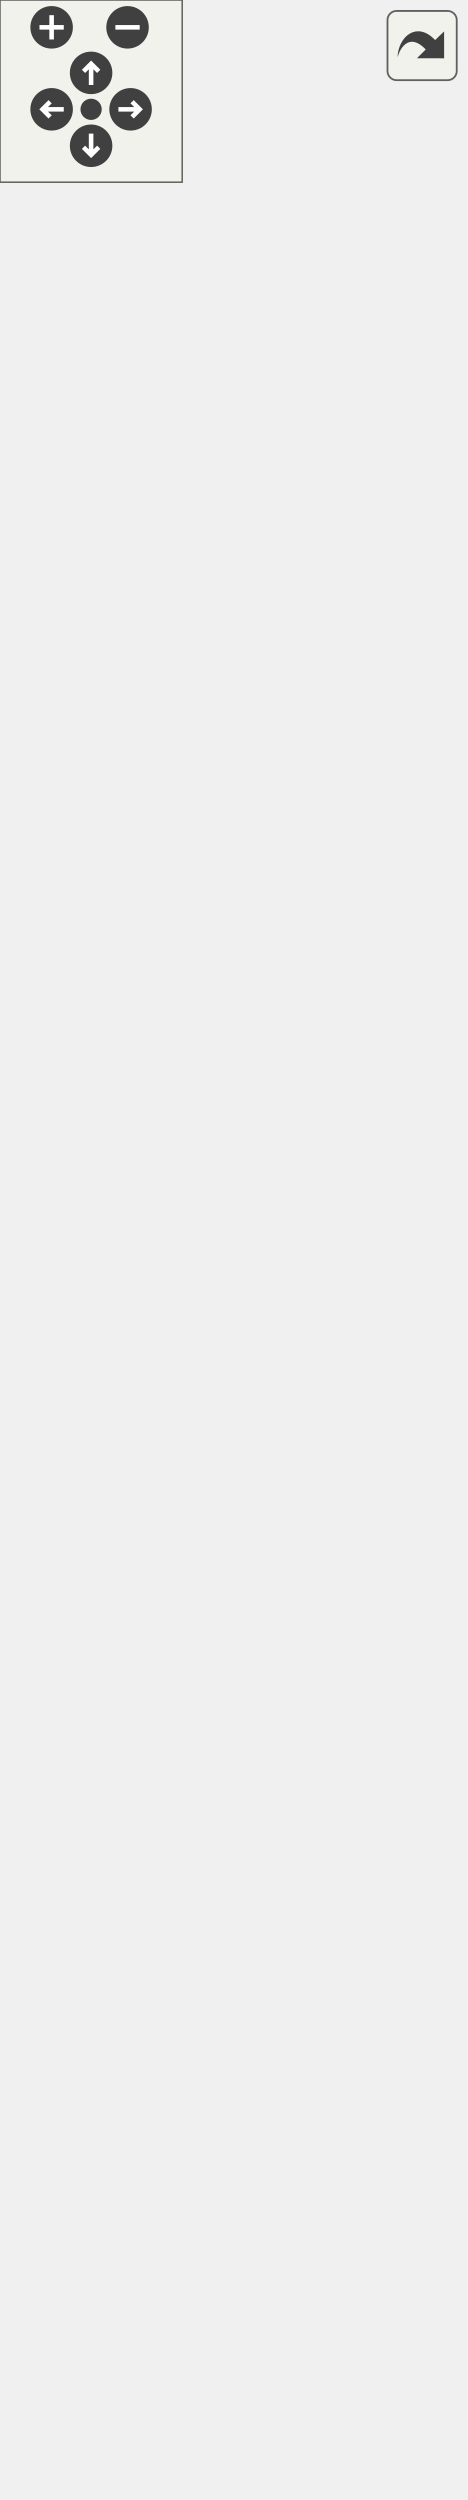
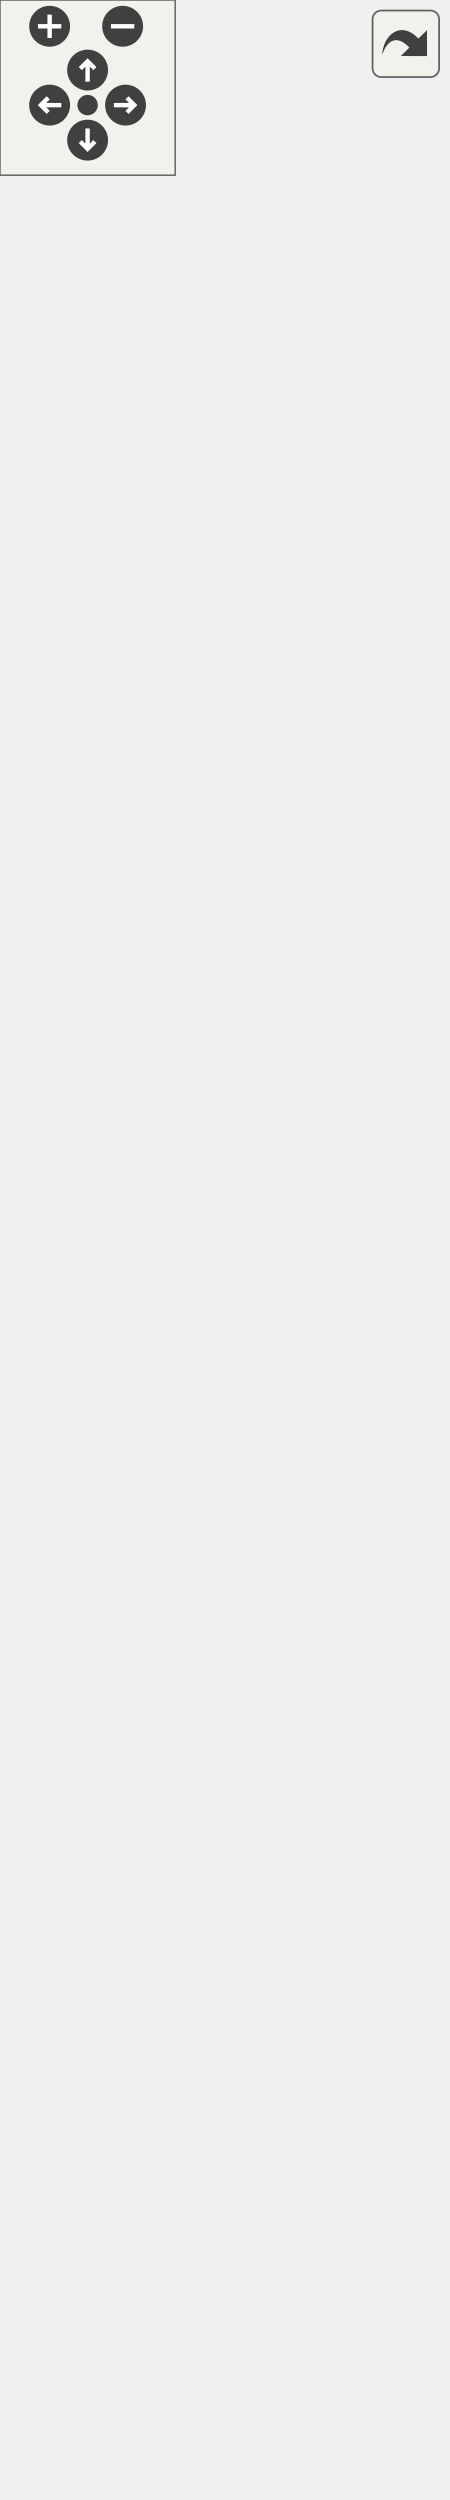
<svg xmlns="http://www.w3.org/2000/svg" xmlns:xlink="http://www.w3.org/1999/xlink" id="main" version="1.1" xml:space="preserve">
  <style type="text/css">
.edge:hover path { stroke: red; }
.edge:hover polygon { stroke: red; fill: red; }
</style>
  <defs>
    <circle id="rim" cx="0" cy="0" r="7" />
    <circle id="rim2" cx="0" cy="0" r="3.5" />
    <g id="zoomPlus">
      <use xlink:href="#rim" fill="#404040">
        <set attributeName="fill" to="#808080" begin="zoomplus.mouseover" end="zoomplus.mouseout" />
      </use>
      <path d="M-4,0h8M0,-4v8" fill="none" stroke="white" stroke-width="1.5" pointer-events="none" />
    </g>
    <g id="zoomMin">
      <use xlink:href="#rim" fill="#404040">
        <set attributeName="fill" to="#808080" begin="zoomminus.mouseover" end="zoomminus.mouseout" />
      </use>
      <path d="M-4,0h8" fill="none" stroke="white" stroke-width="1.5" pointer-events="none" />
    </g>
    <g id="dirArrow">
      <path fill="none" stroke="white" stroke-width="1.5" d="M0,-3.0v7 M-2.5,-0.5L0,-3.0L2.5,-0.5" />
    </g>
    <g id="resetDef">
      <use xlink:href="#rim2" fill="#404040">
        <set attributeName="fill" to="#808080" begin="reset.mouseover" end="reset.mouseout" />
      </use>
    </g>
  </defs>
  <svg id="graph" class="graph">
    <g id="viewport">
      <g id="node1" class="node">
        <g id="a_node1">
          <a xlink:title=" ">
-             <polygon fill="#bfbfbf" stroke="black" points="26,-0.5 26,-57.5 127,-57.5 127,-0.5 26,-0.5" />
-             <text text-anchor="middle" x="76.5" y="-45.5" font-family="Helvetica,sans-Serif" font-size="10.00">PlayerRigidBody</text>
-             <polyline fill="none" stroke="black" points="26,-38.5 127,-38.5 " />
-             <text text-anchor="middle" x="76.5" y="-26.5" font-family="Helvetica,sans-Serif" font-size="10.00"> </text>
-             <polyline fill="none" stroke="black" points="26,-19.5 127,-19.5 " />
-             <text text-anchor="start" x="34" y="-7.5" font-family="Helvetica,sans-Serif" font-size="10.00">+ PlayerRigidBody()</text>
+             <polygon fill="#bfbfbf" stroke="black" points="19,-0.5 19,-79.5 134,-79.5 134,-0.5 19,-0.5" />
+             <text text-anchor="middle" x="76.5" y="-67.5" font-family="Helvetica,sans-Serif" font-size="10.00">PlayerRigidBody</text>
+             <polyline fill="none" stroke="black" points="19,-60.5 134,-60.5 " />
+             <text text-anchor="middle" x="76.5" y="-48.5" font-family="Helvetica,sans-Serif" font-size="10.00"> </text>
+             <polyline fill="none" stroke="black" points="19,-41.5 134,-41.5 " />
+             <text text-anchor="start" x="27" y="-29.5" font-family="Helvetica,sans-Serif" font-size="10.00">+ void serialize(archive</text>
+             <text text-anchor="start" x="27" y="-18.5" font-family="Helvetica,sans-Serif" font-size="10.00"> &amp;ar, const unsigned)</text>
+             <text text-anchor="start" x="27" y="-7.5" font-family="Helvetica,sans-Serif" font-size="10.00">+ PlayerRigidBody()</text>
          </a>
        </g>
      </g>
      <g id="node2" class="node">
        <g id="a_node2">
          <a xlink:href="classspic_1_1RigidBody.html" target="_top" xlink:title="A component representing a rigid body.">
-             <polygon fill="none" stroke="black" points="4.5,-94.5 4.5,-426.5 148.5,-426.5 148.5,-94.5 4.5,-94.5" />
-             <text text-anchor="middle" x="76.5" y="-414.5" font-family="Helvetica,sans-Serif" font-size="10.00">spic::RigidBody</text>
-             <polyline fill="none" stroke="black" points="4.5,-407.5 148.5,-407.5 " />
-             <text text-anchor="start" x="12.5" y="-395.5" font-family="Helvetica,sans-Serif" font-size="10.00"># enum BodyType _bodyType</text>
-             <text text-anchor="start" x="12.5" y="-384.5" font-family="Helvetica,sans-Serif" font-size="10.00"># float _mass</text>
-             <text text-anchor="start" x="12.5" y="-373.5" font-family="Helvetica,sans-Serif" font-size="10.00"># float _gravityScale</text>
-             <text text-anchor="start" x="12.5" y="-362.5" font-family="Helvetica,sans-Serif" font-size="10.00"># Point _velocity</text>
-             <text text-anchor="start" x="12.5" y="-351.5" font-family="Helvetica,sans-Serif" font-size="10.00"># Point _maxSpeed</text>
-             <text text-anchor="start" x="12.5" y="-340.5" font-family="Helvetica,sans-Serif" font-size="10.00"># const float _friction</text>
-             <text text-anchor="start" x="12.5" y="-329.5" font-family="Helvetica,sans-Serif" font-size="10.00"># std::map&lt; CollisionPoint,</text>
-             <text text-anchor="start" x="12.5" y="-318.5" font-family="Helvetica,sans-Serif" font-size="10.00"> int &gt; _moveRestrictions</text>
-             <polyline fill="none" stroke="black" points="4.5,-311.5 148.5,-311.5 " />
-             <text text-anchor="start" x="12.5" y="-299.5" font-family="Helvetica,sans-Serif" font-size="10.00">+ void serialize(archive</text>
-             <text text-anchor="start" x="12.5" y="-288.5" font-family="Helvetica,sans-Serif" font-size="10.00"> &amp;ar, const unsigned)</text>
-             <text text-anchor="start" x="12.5" y="-277.5" font-family="Helvetica,sans-Serif" font-size="10.00">+ RigidBody(float friction)</text>
-             <text text-anchor="start" x="12.5" y="-266.5" font-family="Helvetica,sans-Serif" font-size="10.00">+ virtual void AddForce</text>
-             <text text-anchor="start" x="12.5" y="-255.5" font-family="Helvetica,sans-Serif" font-size="10.00">(const Point &amp;forceDirection)</text>
-             <text text-anchor="start" x="12.5" y="-244.5" font-family="Helvetica,sans-Serif" font-size="10.00">+ void BodyType(BodyType</text>
-             <text text-anchor="start" x="12.5" y="-233.5" font-family="Helvetica,sans-Serif" font-size="10.00"> bodyType)</text>
-             <text text-anchor="start" x="12.5" y="-222.5" font-family="Helvetica,sans-Serif" font-size="10.00">+ auto BodyType() -&gt;</text>
-             <text text-anchor="start" x="12.5" y="-211.5" font-family="Helvetica,sans-Serif" font-size="10.00"> enum BodyType</text>
-             <text text-anchor="start" x="12.5" y="-200.5" font-family="Helvetica,sans-Serif" font-size="10.00">+ auto CanMoveTo(Collision</text>
-             <text text-anchor="start" x="12.5" y="-189.5" font-family="Helvetica,sans-Serif" font-size="10.00">Point point) -&gt; bool</text>
-             <text text-anchor="start" x="12.5" y="-178.5" font-family="Helvetica,sans-Serif" font-size="10.00">+ void AllowMoveTo(Collision</text>
+             <polygon fill="none" stroke="black" points="4.5,-116.5 4.5,-459.5 148.5,-459.5 148.5,-116.5 4.5,-116.5" />
+             <text text-anchor="middle" x="76.5" y="-447.5" font-family="Helvetica,sans-Serif" font-size="10.00">spic::RigidBody</text>
+             <polyline fill="none" stroke="black" points="4.5,-440.5 148.5,-440.5 " />
+             <text text-anchor="start" x="12.5" y="-428.5" font-family="Helvetica,sans-Serif" font-size="10.00"># float _mass</text>
+             <text text-anchor="start" x="12.5" y="-417.5" font-family="Helvetica,sans-Serif" font-size="10.00"># float _gravityScale</text>
+             <text text-anchor="start" x="12.5" y="-406.5" font-family="Helvetica,sans-Serif" font-size="10.00"># enum BodyType _bodyType</text>
+             <text text-anchor="start" x="12.5" y="-395.5" font-family="Helvetica,sans-Serif" font-size="10.00"># Point _velocity</text>
+             <text text-anchor="start" x="12.5" y="-384.5" font-family="Helvetica,sans-Serif" font-size="10.00"># Point _maxSpeed</text>
+             <text text-anchor="start" x="12.5" y="-373.5" font-family="Helvetica,sans-Serif" font-size="10.00"># float _friction</text>
+             <text text-anchor="start" x="12.5" y="-362.5" font-family="Helvetica,sans-Serif" font-size="10.00"># std::map&lt; CollisionPoint,</text>
+             <text text-anchor="start" x="12.5" y="-351.5" font-family="Helvetica,sans-Serif" font-size="10.00"> int &gt; _moveRestrictions</text>
+             <polyline fill="none" stroke="black" points="4.5,-344.5 148.5,-344.5 " />
+             <text text-anchor="start" x="12.5" y="-332.5" font-family="Helvetica,sans-Serif" font-size="10.00">+ void serialize(archive</text>
+             <text text-anchor="start" x="12.5" y="-321.5" font-family="Helvetica,sans-Serif" font-size="10.00"> &amp;ar, const unsigned)</text>
+             <text text-anchor="start" x="12.5" y="-310.5" font-family="Helvetica,sans-Serif" font-size="10.00">+ RigidBody()</text>
+             <text text-anchor="start" x="12.5" y="-299.5" font-family="Helvetica,sans-Serif" font-size="10.00">+ RigidBody(float friction)</text>
+             <text text-anchor="start" x="12.5" y="-288.5" font-family="Helvetica,sans-Serif" font-size="10.00">+ virtual void AddForce</text>
+             <text text-anchor="start" x="12.5" y="-277.5" font-family="Helvetica,sans-Serif" font-size="10.00">(const Point &amp;forceDirection)</text>
+             <text text-anchor="start" x="12.5" y="-266.5" font-family="Helvetica,sans-Serif" font-size="10.00">+ void BodyType(BodyType</text>
+             <text text-anchor="start" x="12.5" y="-255.5" font-family="Helvetica,sans-Serif" font-size="10.00"> bodyType)</text>
+             <text text-anchor="start" x="12.5" y="-244.5" font-family="Helvetica,sans-Serif" font-size="10.00">+ enum BodyType BodyType</text>
+             <text text-anchor="start" x="12.5" y="-233.5" font-family="Helvetica,sans-Serif" font-size="10.00">() const</text>
+             <text text-anchor="start" x="12.5" y="-222.5" font-family="Helvetica,sans-Serif" font-size="10.00">+ auto CanMoveTo(Collision</text>
+             <text text-anchor="start" x="12.5" y="-211.5" font-family="Helvetica,sans-Serif" font-size="10.00">Point point) -&gt; bool</text>
+             <text text-anchor="start" x="12.5" y="-200.5" font-family="Helvetica,sans-Serif" font-size="10.00">+ void AllowMoveTo(Collision</text>
+             <text text-anchor="start" x="12.5" y="-189.5" font-family="Helvetica,sans-Serif" font-size="10.00">Point point)</text>
+             <text text-anchor="start" x="12.5" y="-178.5" font-family="Helvetica,sans-Serif" font-size="10.00">+ void DenyMoveTo(Collision</text>
            <text text-anchor="start" x="12.5" y="-167.5" font-family="Helvetica,sans-Serif" font-size="10.00">Point point)</text>
-             <text text-anchor="start" x="12.5" y="-156.5" font-family="Helvetica,sans-Serif" font-size="10.00">+ void DenyMoveTo(Collision</text>
-             <text text-anchor="start" x="12.5" y="-145.5" font-family="Helvetica,sans-Serif" font-size="10.00">Point point)</text>
-             <text text-anchor="start" x="12.5" y="-134.5" font-family="Helvetica,sans-Serif" font-size="10.00">+ auto GetMaxSpeed()</text>
+             <text text-anchor="start" x="12.5" y="-156.5" font-family="Helvetica,sans-Serif" font-size="10.00">+ auto GetMaxSpeed()</text>
+             <text text-anchor="start" x="12.5" y="-145.5" font-family="Helvetica,sans-Serif" font-size="10.00"> const -&gt; Point</text>
+             <text text-anchor="start" x="12.5" y="-134.5" font-family="Helvetica,sans-Serif" font-size="10.00">+ auto GetVelocity()</text>
            <text text-anchor="start" x="12.5" y="-123.5" font-family="Helvetica,sans-Serif" font-size="10.00"> const -&gt; Point</text>
-             <text text-anchor="start" x="12.5" y="-112.5" font-family="Helvetica,sans-Serif" font-size="10.00">+ auto GetVelocity()</text>
-             <text text-anchor="start" x="12.5" y="-101.5" font-family="Helvetica,sans-Serif" font-size="10.00"> const -&gt; Point</text>
          </a>
        </g>
      </g>
      <g id="edge1" class="edge">
-         <path fill="none" stroke="midnightblue" d="M76.5,-84.15C76.5,-74.33 76.5,-65.34 76.5,-57.62" />
-         <polygon fill="none" stroke="midnightblue" points="73,-84.23 76.5,-94.23 80,-84.23 73,-84.23" />
+         <path fill="none" stroke="midnightblue" d="M76.5,-106.23C76.5,-96.6 76.5,-87.58 76.5,-79.5" />
+         <polygon fill="none" stroke="midnightblue" points="73,-106.48 76.5,-116.48 80,-106.48 73,-106.48" />
      </g>
      <g id="node3" class="node">
        <g id="a_node3">
          <a xlink:href="classspic_1_1Component.html" target="_top" xlink:title="Base class for all components.">
-             <polygon fill="none" stroke="black" points="0,-463.5 0,-762.5 153,-762.5 153,-463.5 0,-463.5" />
-             <text text-anchor="middle" x="76.5" y="-750.5" font-family="Helvetica,sans-Serif" font-size="10.00">spic::Component</text>
-             <polyline fill="none" stroke="black" points="0,-743.5 153,-743.5 " />
-             <text text-anchor="middle" x="76.5" y="-731.5" font-family="Helvetica,sans-Serif" font-size="10.00"> </text>
-             <polyline fill="none" stroke="black" points="0,-724.5 153,-724.5 " />
-             <text text-anchor="start" x="8" y="-712.5" font-family="Helvetica,sans-Serif" font-size="10.00">+ void serialize(archive</text>
-             <text text-anchor="start" x="8" y="-701.5" font-family="Helvetica,sans-Serif" font-size="10.00"> &amp;ar, const unsigned)</text>
-             <text text-anchor="start" x="8" y="-690.5" font-family="Helvetica,sans-Serif" font-size="10.00">+ Component()=default</text>
-             <text text-anchor="start" x="8" y="-679.5" font-family="Helvetica,sans-Serif" font-size="10.00">+ virtual ~Component</text>
-             <text text-anchor="start" x="8" y="-668.5" font-family="Helvetica,sans-Serif" font-size="10.00">()=default</text>
-             <text text-anchor="start" x="8" y="-657.5" font-family="Helvetica,sans-Serif" font-size="10.00">+ Component(const Component</text>
-             <text text-anchor="start" x="8" y="-646.5" font-family="Helvetica,sans-Serif" font-size="10.00"> &amp;other)=default</text>
-             <text text-anchor="start" x="8" y="-635.5" font-family="Helvetica,sans-Serif" font-size="10.00">+ auto operator=(const</text>
-             <text text-anchor="start" x="8" y="-624.5" font-family="Helvetica,sans-Serif" font-size="10.00"> Component &amp;other) -&gt;</text>
-             <text text-anchor="start" x="8" y="-613.5" font-family="Helvetica,sans-Serif" font-size="10.00"> Component &amp;=default</text>
-             <text text-anchor="start" x="8" y="-602.5" font-family="Helvetica,sans-Serif" font-size="10.00">+ Component(Component</text>
-             <text text-anchor="start" x="8" y="-591.5" font-family="Helvetica,sans-Serif" font-size="10.00"> &amp;&amp;other)=default</text>
-             <text text-anchor="start" x="8" y="-580.5" font-family="Helvetica,sans-Serif" font-size="10.00">+ auto operator=(Component</text>
-             <text text-anchor="start" x="8" y="-569.5" font-family="Helvetica,sans-Serif" font-size="10.00"> &amp;&amp;other) -&gt; Component</text>
-             <text text-anchor="start" x="8" y="-558.5" font-family="Helvetica,sans-Serif" font-size="10.00"> &amp;=default</text>
-             <text text-anchor="start" x="8" y="-547.5" font-family="Helvetica,sans-Serif" font-size="10.00">+ auto Active() const</text>
-             <text text-anchor="start" x="8" y="-536.5" font-family="Helvetica,sans-Serif" font-size="10.00"> -&gt; bool</text>
-             <text text-anchor="start" x="8" y="-525.5" font-family="Helvetica,sans-Serif" font-size="10.00">+ void Active(bool flag)</text>
-             <text text-anchor="start" x="8" y="-514.5" font-family="Helvetica,sans-Serif" font-size="10.00">+ void SetGameObject</text>
-             <text text-anchor="start" x="8" y="-503.5" font-family="Helvetica,sans-Serif" font-size="10.00">(std::weak_ptr&lt; GameObject</text>
-             <text text-anchor="start" x="8" y="-492.5" font-family="Helvetica,sans-Serif" font-size="10.00"> &gt; gObj)</text>
-             <text text-anchor="start" x="8" y="-481.5" font-family="Helvetica,sans-Serif" font-size="10.00">+ std::weak_ptr&lt; GameObject</text>
-             <text text-anchor="start" x="8" y="-470.5" font-family="Helvetica,sans-Serif" font-size="10.00"> &gt; GetGameObject()</text>
+             <polygon fill="none" stroke="black" points="0,-496.5 0,-795.5 153,-795.5 153,-496.5 0,-496.5" />
+             <text text-anchor="middle" x="76.5" y="-783.5" font-family="Helvetica,sans-Serif" font-size="10.00">spic::Component</text>
+             <polyline fill="none" stroke="black" points="0,-776.5 153,-776.5 " />
+             <text text-anchor="middle" x="76.5" y="-764.5" font-family="Helvetica,sans-Serif" font-size="10.00"> </text>
+             <polyline fill="none" stroke="black" points="0,-757.5 153,-757.5 " />
+             <text text-anchor="start" x="8" y="-745.5" font-family="Helvetica,sans-Serif" font-size="10.00">+ void serialize(archive</text>
+             <text text-anchor="start" x="8" y="-734.5" font-family="Helvetica,sans-Serif" font-size="10.00"> &amp;ar, const unsigned)</text>
+             <text text-anchor="start" x="8" y="-723.5" font-family="Helvetica,sans-Serif" font-size="10.00">+ Component()=default</text>
+             <text text-anchor="start" x="8" y="-712.5" font-family="Helvetica,sans-Serif" font-size="10.00">+ virtual ~Component</text>
+             <text text-anchor="start" x="8" y="-701.5" font-family="Helvetica,sans-Serif" font-size="10.00">()=default</text>
+             <text text-anchor="start" x="8" y="-690.5" font-family="Helvetica,sans-Serif" font-size="10.00">+ Component(const Component</text>
+             <text text-anchor="start" x="8" y="-679.5" font-family="Helvetica,sans-Serif" font-size="10.00"> &amp;other)=default</text>
+             <text text-anchor="start" x="8" y="-668.5" font-family="Helvetica,sans-Serif" font-size="10.00">+ auto operator=(const</text>
+             <text text-anchor="start" x="8" y="-657.5" font-family="Helvetica,sans-Serif" font-size="10.00"> Component &amp;other) -&gt;</text>
+             <text text-anchor="start" x="8" y="-646.5" font-family="Helvetica,sans-Serif" font-size="10.00"> Component &amp;=default</text>
+             <text text-anchor="start" x="8" y="-635.5" font-family="Helvetica,sans-Serif" font-size="10.00">+ Component(Component</text>
+             <text text-anchor="start" x="8" y="-624.5" font-family="Helvetica,sans-Serif" font-size="10.00"> &amp;&amp;other)=default</text>
+             <text text-anchor="start" x="8" y="-613.5" font-family="Helvetica,sans-Serif" font-size="10.00">+ auto operator=(Component</text>
+             <text text-anchor="start" x="8" y="-602.5" font-family="Helvetica,sans-Serif" font-size="10.00"> &amp;&amp;other) -&gt; Component</text>
+             <text text-anchor="start" x="8" y="-591.5" font-family="Helvetica,sans-Serif" font-size="10.00"> &amp;=default</text>
+             <text text-anchor="start" x="8" y="-580.5" font-family="Helvetica,sans-Serif" font-size="10.00">+ auto Active() const</text>
+             <text text-anchor="start" x="8" y="-569.5" font-family="Helvetica,sans-Serif" font-size="10.00"> -&gt; bool</text>
+             <text text-anchor="start" x="8" y="-558.5" font-family="Helvetica,sans-Serif" font-size="10.00">+ void Active(bool flag)</text>
+             <text text-anchor="start" x="8" y="-547.5" font-family="Helvetica,sans-Serif" font-size="10.00">+ void SetGameObject</text>
+             <text text-anchor="start" x="8" y="-536.5" font-family="Helvetica,sans-Serif" font-size="10.00">(std::weak_ptr&lt; GameObject</text>
+             <text text-anchor="start" x="8" y="-525.5" font-family="Helvetica,sans-Serif" font-size="10.00"> &gt; gObj)</text>
+             <text text-anchor="start" x="8" y="-514.5" font-family="Helvetica,sans-Serif" font-size="10.00">+ std::weak_ptr&lt; GameObject</text>
+             <text text-anchor="start" x="8" y="-503.5" font-family="Helvetica,sans-Serif" font-size="10.00"> &gt; GetGameObject()</text>
          </a>
        </g>
      </g>
      <g id="edge2" class="edge">
-         <path fill="none" stroke="midnightblue" d="M76.5,-453.09C76.5,-444.31 76.5,-435.49 76.5,-426.69" />
-         <polygon fill="none" stroke="midnightblue" points="73,-453.36 76.5,-463.36 80,-453.36 73,-453.36" />
+         <path fill="none" stroke="midnightblue" d="M76.5,-486.09C76.5,-477.33 76.5,-468.5 76.5,-459.7" />
+         <polygon fill="none" stroke="midnightblue" points="73,-486.34 76.5,-496.34 80,-486.34 73,-486.34" />
      </g>
    </g>
  </svg>
  <g id="navigator" transform="translate(0 0)" fill="#404254">
    <rect fill="#f2f5e9" fill-opacity="0.5" stroke="#606060" stroke-width=".5" x="0" y="0" width="60" height="60" />
    <use id="zoomplus" xlink:href="#zoomPlus" x="17" y="9" />
    <use id="zoomminus" xlink:href="#zoomMin" x="42" y="9" />
    <use id="reset" xlink:href="#resetDef" x="30" y="36" />
    <g id="arrowUp" xlink:href="#dirArrow" transform="translate(30 24)">
      <use xlink:href="#rim" fill="#404040">
        <set attributeName="fill" to="#808080" begin="arrowUp.mouseover" end="arrowUp.mouseout" />
      </use>
      <path fill="none" stroke="white" stroke-width="1.5" d="M0,-3.0v7 M-2.5,-0.5L0,-3.0L2.5,-0.5" />
    </g>
    <g id="arrowRight" xlink:href="#dirArrow" transform="rotate(90) translate(36 -43)">
      <use xlink:href="#rim" fill="#404040">
        <set attributeName="fill" to="#808080" begin="arrowRight.mouseover" end="arrowRight.mouseout" />
      </use>
      <path fill="none" stroke="white" stroke-width="1.5" d="M0,-3.0v7 M-2.5,-0.5L0,-3.0L2.5,-0.5" />
    </g>
    <g id="arrowDown" xlink:href="#dirArrow" transform="rotate(180) translate(-30 -48)">
      <use xlink:href="#rim" fill="#404040">
        <set attributeName="fill" to="#808080" begin="arrowDown.mouseover" end="arrowDown.mouseout" />
      </use>
      <path fill="none" stroke="white" stroke-width="1.5" d="M0,-3.0v7 M-2.5,-0.5L0,-3.0L2.5,-0.5" />
    </g>
    <g id="arrowLeft" xlink:href="#dirArrow" transform="rotate(270) translate(-36 17)">
      <use xlink:href="#rim" fill="#404040">
        <set attributeName="fill" to="#808080" begin="arrowLeft.mouseover" end="arrowLeft.mouseout" />
      </use>
      <path fill="none" stroke="white" stroke-width="1.5" d="M0,-3.0v7 M-2.5,-0.5L0,-3.0L2.5,-0.5" />
    </g>
  </g>
  <svg viewBox="0 0 15 15" width="100%" height="30px" preserveAspectRatio="xMaxYMin meet">
    <g id="arrow_out" transform="scale(0.3 0.3)">
      <a xlink:href="classPlayerRigidBody__inherit__graph_org.svg" target="_base">
        <rect id="button" ry="5" rx="5" y="6" x="6" height="38" width="38" fill="#f2f5e9" fill-opacity="0.5" stroke="#606060" stroke-width="1.0" />
        <path id="arrow" d="M 11.5,31.437 C 11.94,20.098 22.043,11.323 32.159,21.979 L 37.069,17.246 C 37.069,17.246 37.088,32 37.088,32 L 22.16,31.978 C 22.16,31.978 26.998,27.14 26.998,27.14 C 18.529,18.264 13.292,25.23 11.5,31.437 z" style="fill:#404040;" />
      </a>
    </g>
  </svg>
</svg>
